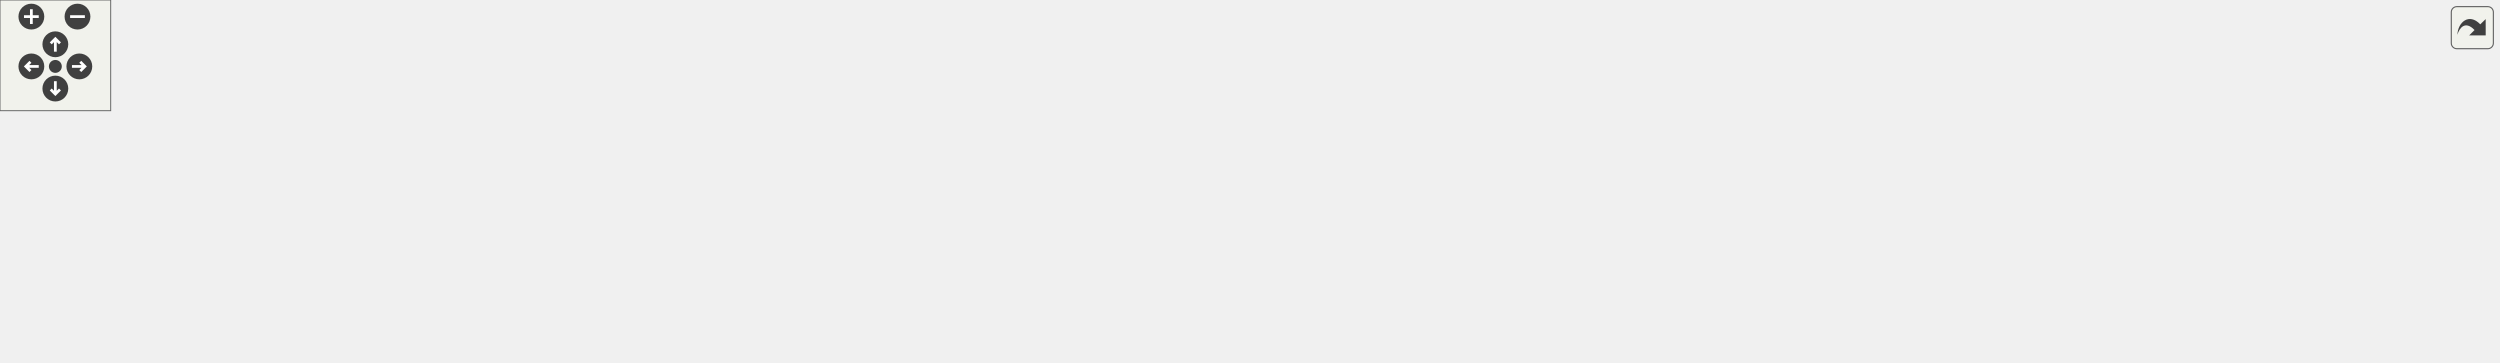
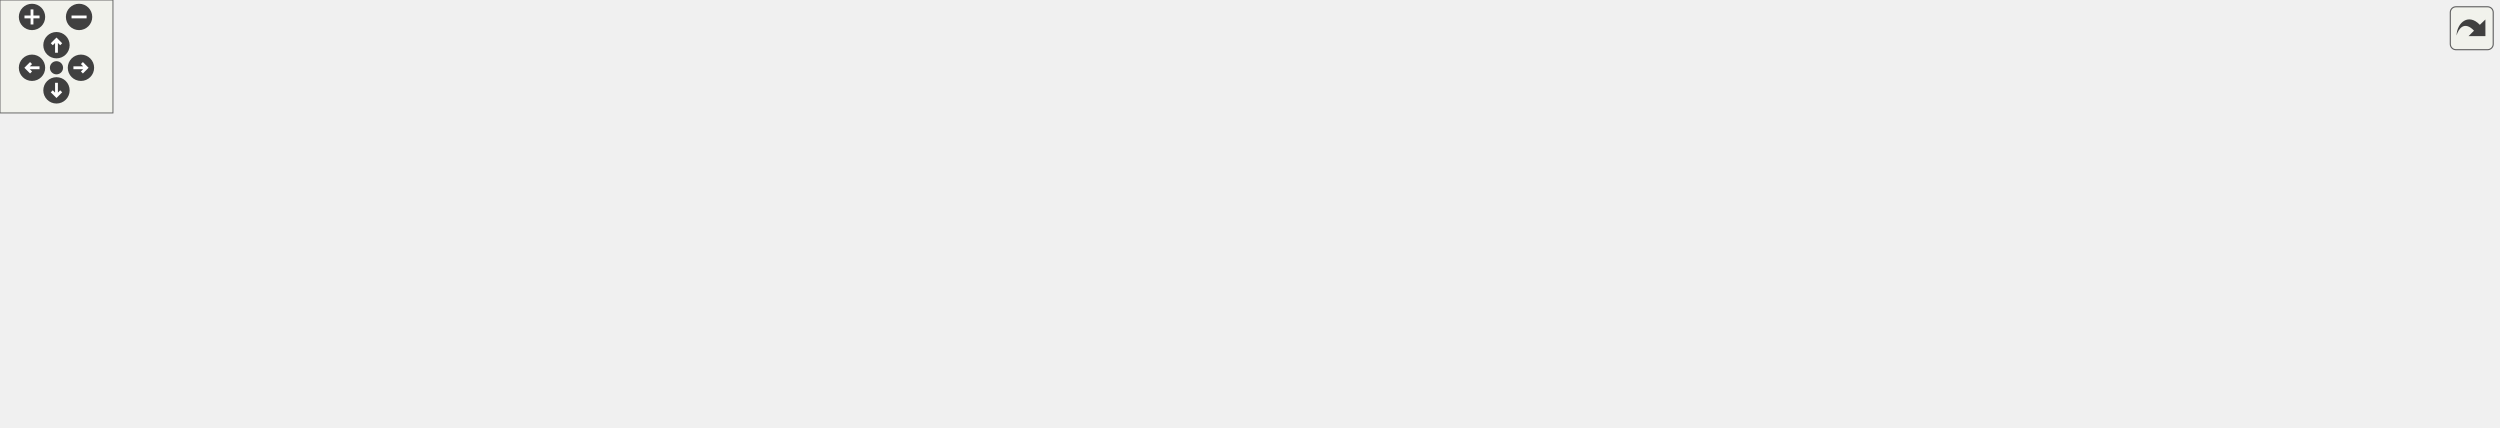
<svg xmlns="http://www.w3.org/2000/svg" xmlns:xlink="http://www.w3.org/1999/xlink" id="main" version="1.1" xml:space="preserve">
  <style type="text/css">
.edge:hover path { stroke: red; }
.edge:hover polygon { stroke: red; fill: red; }
</style>
  <defs>
    <circle id="rim" cx="0" cy="0" r="7" />
    <circle id="rim2" cx="0" cy="0" r="3.5" />
    <g id="zoomPlus">
      <use xlink:href="#rim" fill="#404040">
        <set attributeName="fill" to="#808080" begin="zoomplus.mouseover" end="zoomplus.mouseout" />
      </use>
      <path d="M-4,0h8M0,-4v8" fill="none" stroke="white" stroke-width="1.5" pointer-events="none" />
    </g>
    <g id="zoomMin">
      <use xlink:href="#rim" fill="#404040">
        <set attributeName="fill" to="#808080" begin="zoomminus.mouseover" end="zoomminus.mouseout" />
      </use>
      <path d="M-4,0h8" fill="none" stroke="white" stroke-width="1.5" pointer-events="none" />
    </g>
    <g id="dirArrow">
      <path fill="none" stroke="white" stroke-width="1.5" d="M0,-3.0v7 M-2.5,-0.5L0,-3.0L2.5,-0.5" />
    </g>
    <g id="resetDef">
      <use xlink:href="#rim2" fill="#404040">
        <set attributeName="fill" to="#808080" begin="reset.mouseover" end="reset.mouseout" />
      </use>
    </g>
  </defs>
  <svg id="graph" class="graph">
    <g id="viewport">
      <g id="node1" class="node">
        <g id="a_node1">
          <a xlink:title=" ">
-             <polygon fill="#bfbfbf" stroke="black" points="0,-27.5 0,-57.5 171,-57.5 171,-27.5 0,-27.5" />
-             <text text-anchor="start" x="8" y="-45.5" font-family="Helvetica,sans-Serif" font-size="10.00">fspm.config.tests.ParamAccess.</text>
-             <text text-anchor="middle" x="85.5" y="-34.5" font-family="Helvetica,sans-Serif" font-size="10.00">ArrayTest.testPhenology</text>
+             <polygon fill="#bfbfbf" stroke="black" points="0,-24.5 0,-54.5 171,-54.5 171,-24.5 0,-24.5" />
+             <text text-anchor="start" x="8" y="-42.5" font-family="Helvetica,sans-Serif" font-size="10.00">fspm.config.tests.ParamAccess.</text>
+             <text text-anchor="middle" x="85.5" y="-31.5" font-family="Helvetica,sans-Serif" font-size="10.00">ArrayTest.testPhenology</text>
          </a>
        </g>
      </g>
      <g id="node2" class="node">
        <g id="a_node2">
-           <a xlink:href="classfspm_1_1config_1_1params_1_1hierarchy_1_1CategoryHierarchy_acac58ead81a0e7ce29fc33e0ccfb95b4.html#acac58ead81a0e7ce29fc33e0ccfb95b4" target="_top" xlink:title=" ">
-             <polygon fill="none" stroke="black" points="228.5,-55.5 228.5,-85.5 392.5,-85.5 392.5,-55.5 228.5,-55.5" />
-             <text text-anchor="start" x="236.5" y="-73.5" font-family="Helvetica,sans-Serif" font-size="10.00">fspm.config.params.hierarchy.</text>
-             <text text-anchor="middle" x="310.5" y="-62.5" font-family="Helvetica,sans-Serif" font-size="10.00">CategoryHierarchy.getArray</text>
+           <a xlink:href="classfspm_1_1config_1_1params_1_1structures_1_1CategoryStore_ac2aa1d4fec9c78f0e9433016759c39e0.html#ac2aa1d4fec9c78f0e9433016759c39e0" target="_top" xlink:title=" ">
+             <polygon fill="none" stroke="black" points="216.5,-49.5 216.5,-79.5 384.5,-79.5 384.5,-49.5 216.5,-49.5" />
+             <text text-anchor="start" x="224.5" y="-67.5" font-family="Helvetica,sans-Serif" font-size="10.00">fspm.config.params.structures.</text>
+             <text text-anchor="middle" x="300.5" y="-56.5" font-family="Helvetica,sans-Serif" font-size="10.00">CategoryStore.getArray</text>
          </a>
        </g>
      </g>
      <g id="edge1" class="edge">
-         <path fill="none" stroke="midnightblue" d="M171.12,-53.13C186.49,-55.05 202.57,-57.07 218.12,-59.03" />
-         <polygon fill="midnightblue" stroke="midnightblue" points="217.89,-62.52 228.25,-60.3 218.76,-55.58 217.89,-62.52" />
-       </g>
-       <g id="node10" class="node">
-         <g id="a_node10">
-           <a xlink:href="classfspm_1_1config_1_1params_1_1hierarchy_1_1CategoryHierarchy_aae1281ff120a1d9340b3c062367d0fbb.html#aae1281ff120a1d9340b3c062367d0fbb" target="_top" xlink:title=" ">
-             <polygon fill="none" stroke="black" points="207,-3.5 207,-33.5 414,-33.5 414,-3.5 207,-3.5" />
-             <text text-anchor="start" x="215" y="-21.5" font-family="Helvetica,sans-Serif" font-size="10.00">fspm.config.params.hierarchy.</text>
-             <text text-anchor="middle" x="310.5" y="-10.5" font-family="Helvetica,sans-Serif" font-size="10.00">CategoryHierarchy.setCategoryContext</text>
-           </a>
-         </g>
-       </g>
-       <g id="edge12" class="edge">
-         <path fill="none" stroke="midnightblue" d="M171.12,-33.39C179.54,-32.49 188.17,-31.56 196.81,-30.63" />
-         <polygon fill="midnightblue" stroke="midnightblue" points="197.37,-34.09 206.94,-29.54 196.62,-27.13 197.37,-34.09" />
+         <path fill="none" stroke="midnightblue" d="M171.3,-49.45C182.78,-50.8 194.62,-52.19 206.24,-53.55" />
+         <polygon fill="midnightblue" stroke="midnightblue" points="206.05,-57.06 216.39,-54.74 206.86,-50.1 206.05,-57.06" />
+       </g>
+       <g id="node11" class="node">
+         <g id="a_node11">
+           <a xlink:href="classfspm_1_1config_1_1params_1_1structures_1_1CategoryStore_a8d9c3729c7e070182bc5ff2a8619b088.html#a8d9c3729c7e070182bc5ff2a8619b088" target="_top" xlink:title=" ">
+             <polygon fill="none" stroke="black" points="207,-0.5 207,-30.5 394,-30.5 394,-0.5 207,-0.5" />
+             <text text-anchor="start" x="215" y="-18.5" font-family="Helvetica,sans-Serif" font-size="10.00">fspm.config.params.structures.</text>
+             <text text-anchor="middle" x="300.5" y="-7.5" font-family="Helvetica,sans-Serif" font-size="10.00">CategoryStore.setCategoryContext</text>
+           </a>
+         </g>
+       </g>
+       <g id="edge13" class="edge">
+         <path fill="none" stroke="midnightblue" d="M171.3,-29.95C179.72,-29 188.33,-28.03 196.91,-27.06" />
+         <polygon fill="midnightblue" stroke="midnightblue" points="197.4,-30.53 206.95,-25.93 196.62,-23.57 197.4,-30.53" />
      </g>
      <g id="node3" class="node">
        <g id="a_node3">
          <a xlink:href="classfspm_1_1config_1_1params_1_1ParamCategory_addcc002dbf650fbc675a1ef472dfa088.html#addcc002dbf650fbc675a1ef472dfa088" target="_top" xlink:title=" ">
-             <polygon fill="none" stroke="black" points="720,-104.5 720,-134.5 867,-134.5 867,-104.5 720,-104.5" />
-             <text text-anchor="start" x="728" y="-122.5" font-family="Helvetica,sans-Serif" font-size="10.00">fspm.config.params.Param</text>
-             <text text-anchor="middle" x="793.5" y="-111.5" font-family="Helvetica,sans-Serif" font-size="10.00">Category.getArray</text>
+             <polygon fill="none" stroke="black" points="703,-93.5 703,-123.5 850,-123.5 850,-93.5 703,-93.5" />
+             <text text-anchor="start" x="711" y="-111.5" font-family="Helvetica,sans-Serif" font-size="10.00">fspm.config.params.Param</text>
+             <text text-anchor="middle" x="776.5" y="-100.5" font-family="Helvetica,sans-Serif" font-size="10.00">Category.getArray</text>
          </a>
        </g>
      </g>
      <g id="edge2" class="edge">
-         <path fill="none" stroke="midnightblue" d="M371.13,-85.57C395.44,-91.15 423.91,-96.97 450,-100.5 538.17,-112.42 640.08,-116.9 709.66,-118.56" />
-         <polygon fill="midnightblue" stroke="midnightblue" points="709.61,-122.06 719.69,-118.79 709.77,-115.06 709.61,-122.06" />
-       </g>
-       <g id="node8" class="node">
-         <g id="a_node8">
-           <a xlink:href="classfspm_1_1config_1_1params_1_1hierarchy_1_1CategoryHierarchy_a97a3787601b2a1964f925a5509267602.html#a97a3787601b2a1964f925a5509267602" target="_top" xlink:title=" ">
-             <polygon fill="none" stroke="black" points="450,-50 450,-91 646,-91 646,-50 450,-50" />
-             <text text-anchor="start" x="458" y="-79" font-family="Helvetica,sans-Serif" font-size="10.00">fspm.config.params.hierarchy.</text>
-             <text text-anchor="start" x="458" y="-68" font-family="Helvetica,sans-Serif" font-size="10.00">CategoryHierarchy.validateFlattened</text>
-             <text text-anchor="middle" x="548" y="-57" font-family="Helvetica,sans-Serif" font-size="10.00">Access</text>
-           </a>
-         </g>
-       </g>
-       <g id="edge8" class="edge">
-         <path fill="none" stroke="midnightblue" d="M392.55,-70.5C407.72,-70.5 423.79,-70.5 439.61,-70.5" />
-         <polygon fill="midnightblue" stroke="midnightblue" points="439.96,-74 449.96,-70.5 439.96,-67 439.96,-74" />
+         <path fill="none" stroke="midnightblue" d="M369.58,-79.55C389.01,-83.35 410.27,-87.05 430,-89.5 519.35,-100.6 622.5,-105.21 692.67,-107.13" />
+         <polygon fill="midnightblue" stroke="midnightblue" points="692.69,-110.63 702.78,-107.4 692.88,-103.64 692.69,-110.63" />
+       </g>
+       <g id="node9" class="node">
+         <g id="a_node9">
+           <a xlink:href="classfspm_1_1config_1_1params_1_1structures_1_1CategoryStore_ae066b355d784560a9c277722940d3d4a.html#ae066b355d784560a9c277722940d3d4a" target="_top" xlink:title=" ">
+             <polygon fill="none" stroke="black" points="430,-49.5 430,-79.5 639,-79.5 639,-49.5 430,-49.5" />
+             <text text-anchor="start" x="438" y="-67.5" font-family="Helvetica,sans-Serif" font-size="10.00">fspm.config.params.structures.</text>
+             <text text-anchor="middle" x="534.5" y="-56.5" font-family="Helvetica,sans-Serif" font-size="10.00">CategoryStore.validateFlattenedAccess</text>
+           </a>
+         </g>
+       </g>
+       <g id="edge9" class="edge">
+         <path fill="none" stroke="midnightblue" d="M384.6,-64.5C395.97,-64.5 407.79,-64.5 419.58,-64.5" />
+         <polygon fill="midnightblue" stroke="midnightblue" points="419.93,-68 429.93,-64.5 419.93,-61 419.93,-68" />
      </g>
      <g id="node4" class="node">
        <g id="a_node4">
          <a xlink:href="classfspm_1_1config_1_1params_1_1Parameter_a2dced470a20701940042f6dacad7f78e.html#a2dced470a20701940042f6dacad7f78e" target="_top" xlink:title=" ">
-             <polygon fill="none" stroke="black" points="941,-105.5 941,-135.5 1121,-135.5 1121,-105.5 941,-105.5" />
-             <text text-anchor="start" x="949" y="-123.5" font-family="Helvetica,sans-Serif" font-size="10.00">fspm.config.params.Parameter.as</text>
-             <text text-anchor="middle" x="1031" y="-112.5" font-family="Helvetica,sans-Serif" font-size="10.00">Array</text>
+             <polygon fill="none" stroke="black" points="914,-95.5 914,-125.5 1094,-125.5 1094,-95.5 914,-95.5" />
+             <text text-anchor="start" x="922" y="-113.5" font-family="Helvetica,sans-Serif" font-size="10.00">fspm.config.params.Parameter.as</text>
+             <text text-anchor="middle" x="1004" y="-102.5" font-family="Helvetica,sans-Serif" font-size="10.00">Array</text>
          </a>
        </g>
      </g>
      <g id="edge3" class="edge">
-         <path fill="none" stroke="midnightblue" d="M867.08,-119.81C887.15,-119.89 909.28,-119.99 930.59,-120.08" />
-         <polygon fill="midnightblue" stroke="midnightblue" points="930.62,-123.58 940.64,-120.12 930.65,-116.58 930.62,-123.58" />
+         <path fill="none" stroke="midnightblue" d="M850.09,-109.14C867.26,-109.3 885.85,-109.46 903.96,-109.62" />
+         <polygon fill="midnightblue" stroke="midnightblue" points="903.93,-113.12 913.96,-109.71 903.99,-106.12 903.93,-113.12" />
+       </g>
+       <g id="node8" class="node">
+         <g id="a_node8">
+           <a xlink:href="classfspm_1_1config_1_1params_1_1ParamCategory_ac81e6b98fa48fc3426eed6f60e81da5b.html#ac81e6b98fa48fc3426eed6f60e81da5b" target="_top" xlink:title="Get generic Parameter with the given key.">
+             <polygon fill="none" stroke="black" points="930.5,-46.5 930.5,-76.5 1077.5,-76.5 1077.5,-46.5 930.5,-46.5" />
+             <text text-anchor="start" x="938.5" y="-64.5" font-family="Helvetica,sans-Serif" font-size="10.00">fspm.config.params.Param</text>
+             <text text-anchor="middle" x="1004" y="-53.5" font-family="Helvetica,sans-Serif" font-size="10.00">Category.getParameter</text>
+           </a>
+         </g>
+       </g>
+       <g id="edge7" class="edge">
+         <path fill="none" stroke="midnightblue" d="M849.47,-93.5C872.25,-88.75 897.6,-83.47 921.03,-78.58" />
+         <polygon fill="midnightblue" stroke="midnightblue" points="921.87,-81.99 930.94,-76.52 920.44,-75.13 921.87,-81.99" />
+       </g>
+       <g id="node5" class="node">
+         <g id="a_node5">
+           <a xlink:href="classfspm_1_1config_1_1params_1_1Parameter_a54e9dcffe048d38566416b7bf8e09fe1.html#a54e9dcffe048d38566416b7bf8e09fe1" target="_top" xlink:title=" ">
+             <polygon fill="none" stroke="black" points="1136,-136.5 1136,-166.5 1321,-166.5 1321,-136.5 1136,-136.5" />
+             <text text-anchor="start" x="1144" y="-154.5" font-family="Helvetica,sans-Serif" font-size="10.00">fspm.config.params.Parameter.get</text>
+             <text text-anchor="middle" x="1228.5" y="-143.5" font-family="Helvetica,sans-Serif" font-size="10.00">DoubleType</text>
+           </a>
+         </g>
+       </g>
+       <g id="edge4" class="edge">
+         <path fill="none" stroke="midnightblue" d="M1086.59,-125.53C1102.61,-128.49 1119.52,-131.6 1135.84,-134.61" />
+         <polygon fill="midnightblue" stroke="midnightblue" points="1135.45,-138.1 1145.92,-136.47 1136.72,-131.21 1135.45,-138.1" />
+       </g>
+       <g id="node6" class="node">
+         <g id="a_node6">
+           <a xlink:href="classfspm_1_1util_1_1KeyElement_a653aac67328f98c1201974736671fe0d.html#a653aac67328f98c1201974736671fe0d" target="_top" xlink:title=" ">
+             <polygon fill="none" stroke="black" points="1149.5,-57 1149.5,-76 1307.5,-76 1307.5,-57 1149.5,-57" />
+             <text text-anchor="middle" x="1228.5" y="-64" font-family="Helvetica,sans-Serif" font-size="10.00">fspm.util.KeyElement.getKey</text>
+           </a>
+         </g>
+       </g>
+       <g id="edge5" class="edge">
+         <path fill="none" stroke="midnightblue" d="M1080.95,-95.48C1109.86,-89.76 1142.32,-83.34 1169.33,-78" />
+         <polygon fill="midnightblue" stroke="midnightblue" points="1170.27,-81.39 1179.4,-76.01 1168.91,-74.52 1170.27,-81.39" />
      </g>
      <g id="node7" class="node">
        <g id="a_node7">
-           <a xlink:href="classfspm_1_1config_1_1params_1_1ParamCategory_ac81e6b98fa48fc3426eed6f60e81da5b.html#ac81e6b98fa48fc3426eed6f60e81da5b" target="_top" xlink:title="Get generic Parameter with the given key.">
-             <polygon fill="none" stroke="black" points="957.5,-56.5 957.5,-86.5 1104.5,-86.5 1104.5,-56.5 957.5,-56.5" />
-             <text text-anchor="start" x="965.5" y="-74.5" font-family="Helvetica,sans-Serif" font-size="10.00">fspm.config.params.Param</text>
-             <text text-anchor="middle" x="1031" y="-63.5" font-family="Helvetica,sans-Serif" font-size="10.00">Category.getParameter</text>
+           <a xlink:href="classfspm_1_1config_1_1params_1_1Parameter_a2fd72835a908354fea23f92e3f3b1800.html#a2fd72835a908354fea23f92e3f3b1800" target="_top" xlink:title=" ">
+             <polygon fill="none" stroke="black" points="1130,-98 1130,-117 1327,-117 1327,-98 1130,-98" />
+             <text text-anchor="middle" x="1228.5" y="-105" font-family="Helvetica,sans-Serif" font-size="10.00">fspm.config.params.Parameter.isNull</text>
          </a>
        </g>
      </g>
      <g id="edge6" class="edge">
-         <path fill="none" stroke="midnightblue" d="M867.08,-104.71C892.48,-99.53 921.2,-93.68 947.36,-88.34" />
-         <polygon fill="midnightblue" stroke="midnightblue" points="948.16,-91.75 957.25,-86.33 946.76,-84.89 948.16,-91.75" />
-       </g>
-       <g id="node5" class="node">
-         <g id="a_node5">
-           <a xlink:href="classfspm_1_1util_1_1KeyElement_a653aac67328f98c1201974736671fe0d.html#a653aac67328f98c1201974736671fe0d" target="_top" xlink:title=" ">
-             <polygon fill="none" stroke="black" points="1176.5,-68 1176.5,-87 1334.5,-87 1334.5,-68 1176.5,-68" />
-             <text text-anchor="middle" x="1255.5" y="-75" font-family="Helvetica,sans-Serif" font-size="10.00">fspm.util.KeyElement.getKey</text>
-           </a>
-         </g>
-       </g>
-       <g id="edge4" class="edge">
-         <path fill="none" stroke="midnightblue" d="M1109.82,-105.46C1137.81,-100.05 1168.91,-94.04 1195.08,-88.98" />
-         <polygon fill="midnightblue" stroke="midnightblue" points="1196.07,-92.36 1205.23,-87.02 1194.75,-85.48 1196.07,-92.36" />
-       </g>
-       <g id="node6" class="node">
-         <g id="a_node6">
-           <a xlink:href="classfspm_1_1config_1_1params_1_1Parameter_a2fd72835a908354fea23f92e3f3b1800.html#a2fd72835a908354fea23f92e3f3b1800" target="_top" xlink:title=" ">
-             <polygon fill="none" stroke="black" points="1157,-111 1157,-130 1354,-130 1354,-111 1157,-111" />
-             <text text-anchor="middle" x="1255.5" y="-118" font-family="Helvetica,sans-Serif" font-size="10.00">fspm.config.params.Parameter.isNull</text>
-           </a>
-         </g>
-       </g>
-       <g id="edge5" class="edge">
-         <path fill="none" stroke="midnightblue" d="M1121.22,-120.5C1129.65,-120.5 1138.25,-120.5 1146.83,-120.5" />
-         <polygon fill="midnightblue" stroke="midnightblue" points="1146.87,-124 1156.87,-120.5 1146.87,-117 1146.87,-124" />
-       </g>
-       <g id="edge7" class="edge">
-         <path fill="none" stroke="midnightblue" d="M1104.55,-73.46C1124.18,-73.99 1145.66,-74.56 1166.06,-75.12" />
-         <polygon fill="midnightblue" stroke="midnightblue" points="1166.21,-78.62 1176.3,-75.39 1166.4,-71.62 1166.21,-78.62" />
+         <path fill="none" stroke="midnightblue" d="M1094.22,-109.3C1102.65,-109.18 1111.25,-109.07 1119.83,-108.95" />
+         <polygon fill="midnightblue" stroke="midnightblue" points="1119.92,-112.45 1129.87,-108.82 1119.82,-105.45 1119.92,-112.45" />
+       </g>
+       <g id="edge8" class="edge">
+         <path fill="none" stroke="midnightblue" d="M1077.55,-63.13C1097.18,-63.57 1118.66,-64.05 1139.06,-64.51" />
+         <polygon fill="midnightblue" stroke="midnightblue" points="1139.22,-68.02 1149.3,-64.74 1139.38,-61.02 1139.22,-68.02" />
+       </g>
+       <g id="edge12" class="edge">
+         <path fill="none" stroke="midnightblue" d="M639.25,-63.83C723.82,-63.29 841.68,-62.54 920.06,-62.03" />
+         <polygon fill="midnightblue" stroke="midnightblue" points="920.4,-65.53 930.37,-61.97 920.35,-58.53 920.4,-65.53" />
+       </g>
+       <g id="node10" class="node">
+         <g id="a_node10">
+           <a xlink:href="classfspm_1_1config_1_1params_1_1structures_1_1CategoryStore_a05635b1745cfdb9ed85c076ee762cbdf.html#a05635b1745cfdb9ed85c076ee762cbdf" target="_top" xlink:title=" ">
+             <polygon fill="none" stroke="black" points="675,-5.5 675,-35.5 878,-35.5 878,-5.5 675,-5.5" />
+             <text text-anchor="start" x="683" y="-23.5" font-family="Helvetica,sans-Serif" font-size="10.00">fspm.config.params.structures.</text>
+             <text text-anchor="middle" x="776.5" y="-12.5" font-family="Helvetica,sans-Serif" font-size="10.00">CategoryStore.getCategoryWithParam</text>
+           </a>
+         </g>
+       </g>
+       <g id="edge10" class="edge">
+         <path fill="none" stroke="midnightblue" d="M617.42,-49.48C638.74,-45.57 661.84,-41.34 683.63,-37.34" />
+         <polygon fill="midnightblue" stroke="midnightblue" points="684.33,-40.77 693.54,-35.53 683.07,-33.89 684.33,-40.77" />
      </g>
      <g id="edge11" class="edge">
-         <path fill="none" stroke="midnightblue" d="M646.05,-70.7C734.43,-70.89 863.55,-71.15 947.18,-71.33" />
-         <polygon fill="midnightblue" stroke="midnightblue" points="947.39,-74.83 957.4,-71.35 947.41,-67.83 947.39,-74.83" />
-       </g>
-       <g id="node9" class="node">
-         <g id="a_node9">
-           <a xlink:href="classfspm_1_1config_1_1params_1_1hierarchy_1_1CategoryHierarchy_a9c1b08f5e63a4e2ae1092e048db34237.html#a9c1b08f5e63a4e2ae1092e048db34237" target="_top" xlink:title=" ">
-             <polygon fill="none" stroke="black" points="682,-13.5 682,-43.5 905,-43.5 905,-13.5 682,-13.5" />
-             <text text-anchor="start" x="690" y="-31.5" font-family="Helvetica,sans-Serif" font-size="10.00">fspm.config.params.hierarchy.</text>
-             <text text-anchor="middle" x="793.5" y="-20.5" font-family="Helvetica,sans-Serif" font-size="10.00">CategoryHierarchy.getCategoryWithParam</text>
-           </a>
-         </g>
-       </g>
-       <g id="edge9" class="edge">
-         <path fill="none" stroke="midnightblue" d="M646.29,-53.72C662.41,-50.94 679.14,-48.05 695.26,-45.27" />
-         <polygon fill="midnightblue" stroke="midnightblue" points="695.95,-48.7 705.21,-43.56 694.76,-41.81 695.95,-48.7" />
-       </g>
-       <g id="edge10" class="edge">
-         <path fill="none" stroke="midnightblue" d="M876.87,-43.54C899.74,-47.72 924.59,-52.25 947.47,-56.43" />
-         <polygon fill="midnightblue" stroke="midnightblue" points="947.02,-59.91 957.49,-58.26 948.28,-53.02 947.02,-59.91" />
-       </g>
-       <g id="node11" class="node">
-         <g id="a_node11">
-           <a xlink:href="classfspm_1_1config_1_1params_1_1hierarchy_1_1CategoryHierarchy_a1cb6fbf680435da2a1a923b5d00a97b9.html#a1cb6fbf680435da2a1a923b5d00a97b9" target="_top" xlink:title="Gets the category with the given key.">
-             <polygon fill="none" stroke="black" points="463,-0.5 463,-30.5 633,-30.5 633,-0.5 463,-0.5" />
-             <text text-anchor="start" x="471" y="-18.5" font-family="Helvetica,sans-Serif" font-size="10.00">fspm.config.params.hierarchy.</text>
-             <text text-anchor="middle" x="548" y="-7.5" font-family="Helvetica,sans-Serif" font-size="10.00">CategoryHierarchy.getCategory</text>
-           </a>
-         </g>
-       </g>
-       <g id="edge13" class="edge">
-         <path fill="none" stroke="midnightblue" d="M414.11,-17.19C426.92,-17.03 439.98,-16.86 452.65,-16.7" />
-         <polygon fill="midnightblue" stroke="midnightblue" points="452.78,-20.2 462.73,-16.57 452.69,-13.2 452.78,-20.2" />
+         <path fill="none" stroke="midnightblue" d="M860.19,-35.53C879.87,-39.11 900.86,-42.93 920.53,-46.51" />
+         <polygon fill="midnightblue" stroke="midnightblue" points="919.91,-49.95 930.37,-48.3 921.16,-43.06 919.91,-49.95" />
+       </g>
+       <g id="node12" class="node">
+         <g id="a_node12">
+           <a xlink:href="classfspm_1_1config_1_1params_1_1structures_1_1CategoryStore_acb70688bce116c81d8212e28dc804e4f.html#acb70688bce116c81d8212e28dc804e4f" target="_top" xlink:title="Gets the category with the given key.">
+             <polygon fill="none" stroke="black" points="450.5,-0.5 450.5,-30.5 618.5,-30.5 618.5,-0.5 450.5,-0.5" />
+             <text text-anchor="start" x="458.5" y="-18.5" font-family="Helvetica,sans-Serif" font-size="10.00">fspm.config.params.structures.</text>
+             <text text-anchor="middle" x="534.5" y="-7.5" font-family="Helvetica,sans-Serif" font-size="10.00">CategoryStore.getCategory</text>
+           </a>
+         </g>
+       </g>
+       <g id="edge14" class="edge">
+         <path fill="none" stroke="midnightblue" d="M394.19,-15.5C409.27,-15.5 424.89,-15.5 439.98,-15.5" />
+         <polygon fill="midnightblue" stroke="midnightblue" points="440.34,-19 450.34,-15.5 440.34,-12 440.34,-19" />
      </g>
    </g>
  </svg>
  <g id="navigator" transform="translate(0 0)" fill="#404254">
    <rect fill="#f2f5e9" fill-opacity="0.5" stroke="#606060" stroke-width=".5" x="0" y="0" width="60" height="60" />
    <use id="zoomplus" xlink:href="#zoomPlus" x="17" y="9" />
    <use id="zoomminus" xlink:href="#zoomMin" x="42" y="9" />
    <use id="reset" xlink:href="#resetDef" x="30" y="36" />
    <g id="arrowUp" xlink:href="#dirArrow" transform="translate(30 24)">
      <use xlink:href="#rim" fill="#404040">
        <set attributeName="fill" to="#808080" begin="arrowUp.mouseover" end="arrowUp.mouseout" />
      </use>
      <path fill="none" stroke="white" stroke-width="1.5" d="M0,-3.0v7 M-2.5,-0.5L0,-3.0L2.5,-0.5" />
    </g>
    <g id="arrowRight" xlink:href="#dirArrow" transform="rotate(90) translate(36 -43)">
      <use xlink:href="#rim" fill="#404040">
        <set attributeName="fill" to="#808080" begin="arrowRight.mouseover" end="arrowRight.mouseout" />
      </use>
      <path fill="none" stroke="white" stroke-width="1.5" d="M0,-3.0v7 M-2.5,-0.5L0,-3.0L2.5,-0.5" />
    </g>
    <g id="arrowDown" xlink:href="#dirArrow" transform="rotate(180) translate(-30 -48)">
      <use xlink:href="#rim" fill="#404040">
        <set attributeName="fill" to="#808080" begin="arrowDown.mouseover" end="arrowDown.mouseout" />
      </use>
      <path fill="none" stroke="white" stroke-width="1.5" d="M0,-3.0v7 M-2.5,-0.5L0,-3.0L2.5,-0.5" />
    </g>
    <g id="arrowLeft" xlink:href="#dirArrow" transform="rotate(270) translate(-36 17)">
      <use xlink:href="#rim" fill="#404040">
        <set attributeName="fill" to="#808080" begin="arrowLeft.mouseover" end="arrowLeft.mouseout" />
      </use>
      <path fill="none" stroke="white" stroke-width="1.5" d="M0,-3.0v7 M-2.5,-0.5L0,-3.0L2.5,-0.5" />
    </g>
  </g>
  <svg viewBox="0 0 15 15" width="100%" height="30px" preserveAspectRatio="xMaxYMin meet">
    <g id="arrow_out" transform="scale(0.3 0.3)">
      <a xlink:href="classfspm_1_1config_1_1tests_1_1ParamAccess_1_1ArrayTest_aeb939f25bb8cc9702e5a4ad8d2cdbc2c_aeb939f25bb8cc9702e5a4ad8d2cdbc2c_cgraph_org.svg" target="_base">
        <rect id="button" ry="5" rx="5" y="6" x="6" height="38" width="38" fill="#f2f5e9" fill-opacity="0.5" stroke="#606060" stroke-width="1.0" />
        <path id="arrow" d="M 11.5,31.437 C 11.94,20.098 22.043,11.323 32.159,21.979 L 37.069,17.246 C 37.069,17.246 37.088,32 37.088,32 L 22.16,31.978 C 22.16,31.978 26.998,27.14 26.998,27.14 C 18.529,18.264 13.292,25.23 11.5,31.437 z" style="fill:#404040;" />
      </a>
    </g>
  </svg>
</svg>
